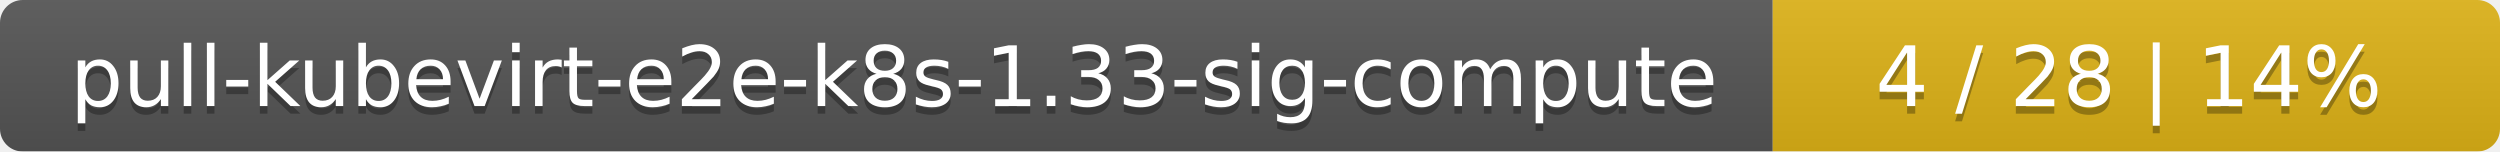
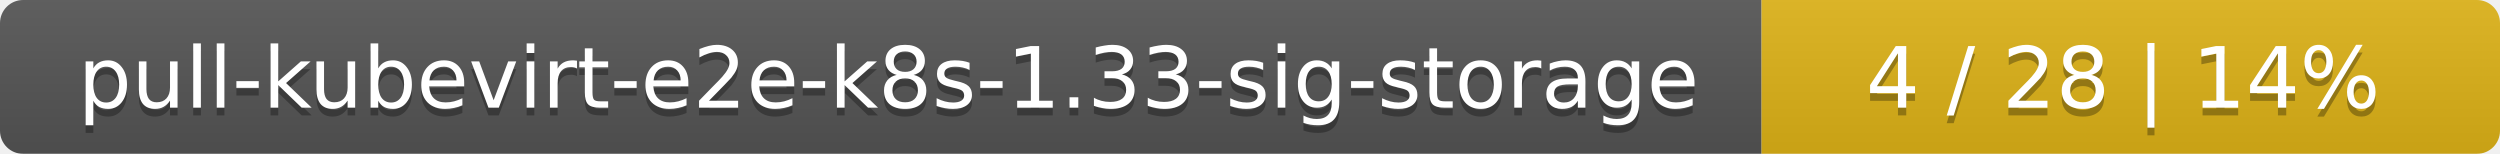
- <svg xmlns="http://www.w3.org/2000/svg" width="330" height="20">
+ <svg xmlns="http://www.w3.org/2000/svg" width="325" height="20">
  <linearGradient id="smooth" x2="0" y2="100%">
    <stop offset="0" stop-color="#bbb" stop-opacity=".1" />
    <stop offset="1" stop-opacity=".1" />
  </linearGradient>
  <mask id="round">
-     <rect width="330" height="20" rx="3" fill="#fff" />
+     <rect width="325" height="20" rx="3" fill="#fff" />
  </mask>
  <g mask="url(#round)">
-     <rect width="234" height="20" fill="#555" />
-     <rect x="234" width="96" height="20" fill="#dfb317" />
-     <rect width="330" height="20" fill="url(#smooth)" />
+     <rect width="229" height="20" fill="#555" />
+     <rect x="229" width="96" height="20" fill="#dfb317" />
+     <rect width="325" height="20" fill="url(#smooth)" />
  </g>
  <g fill="#fff" text-anchor="middle" font-family="DejaVu Sans,Verdana,Geneva,sans-serif" font-size="11">
-     <text x="118" y="15" fill="#010101" fill-opacity=".3">pull-kubevirt-e2e-k8s-1.33-sig-compute</text>
-     <text x="118" y="14">pull-kubevirt-e2e-k8s-1.33-sig-compute</text>
-     <text x="281" y="15" fill="#010101" fill-opacity=".3">4 / 28    |    14%</text>
-     <text x="281" y="14">4 / 28    |    14%</text>
+     <text x="115.5" y="15" fill="#010101" fill-opacity=".3">pull-kubevirt-e2e-k8s-1.33-sig-storage</text>
+     <text x="115.5" y="14">pull-kubevirt-e2e-k8s-1.33-sig-storage</text>
+     <text x="276" y="15" fill="#010101" fill-opacity=".3">4 / 28    |    14%</text>
+     <text x="276" y="14">4 / 28    |    14%</text>
  </g>
</svg>
